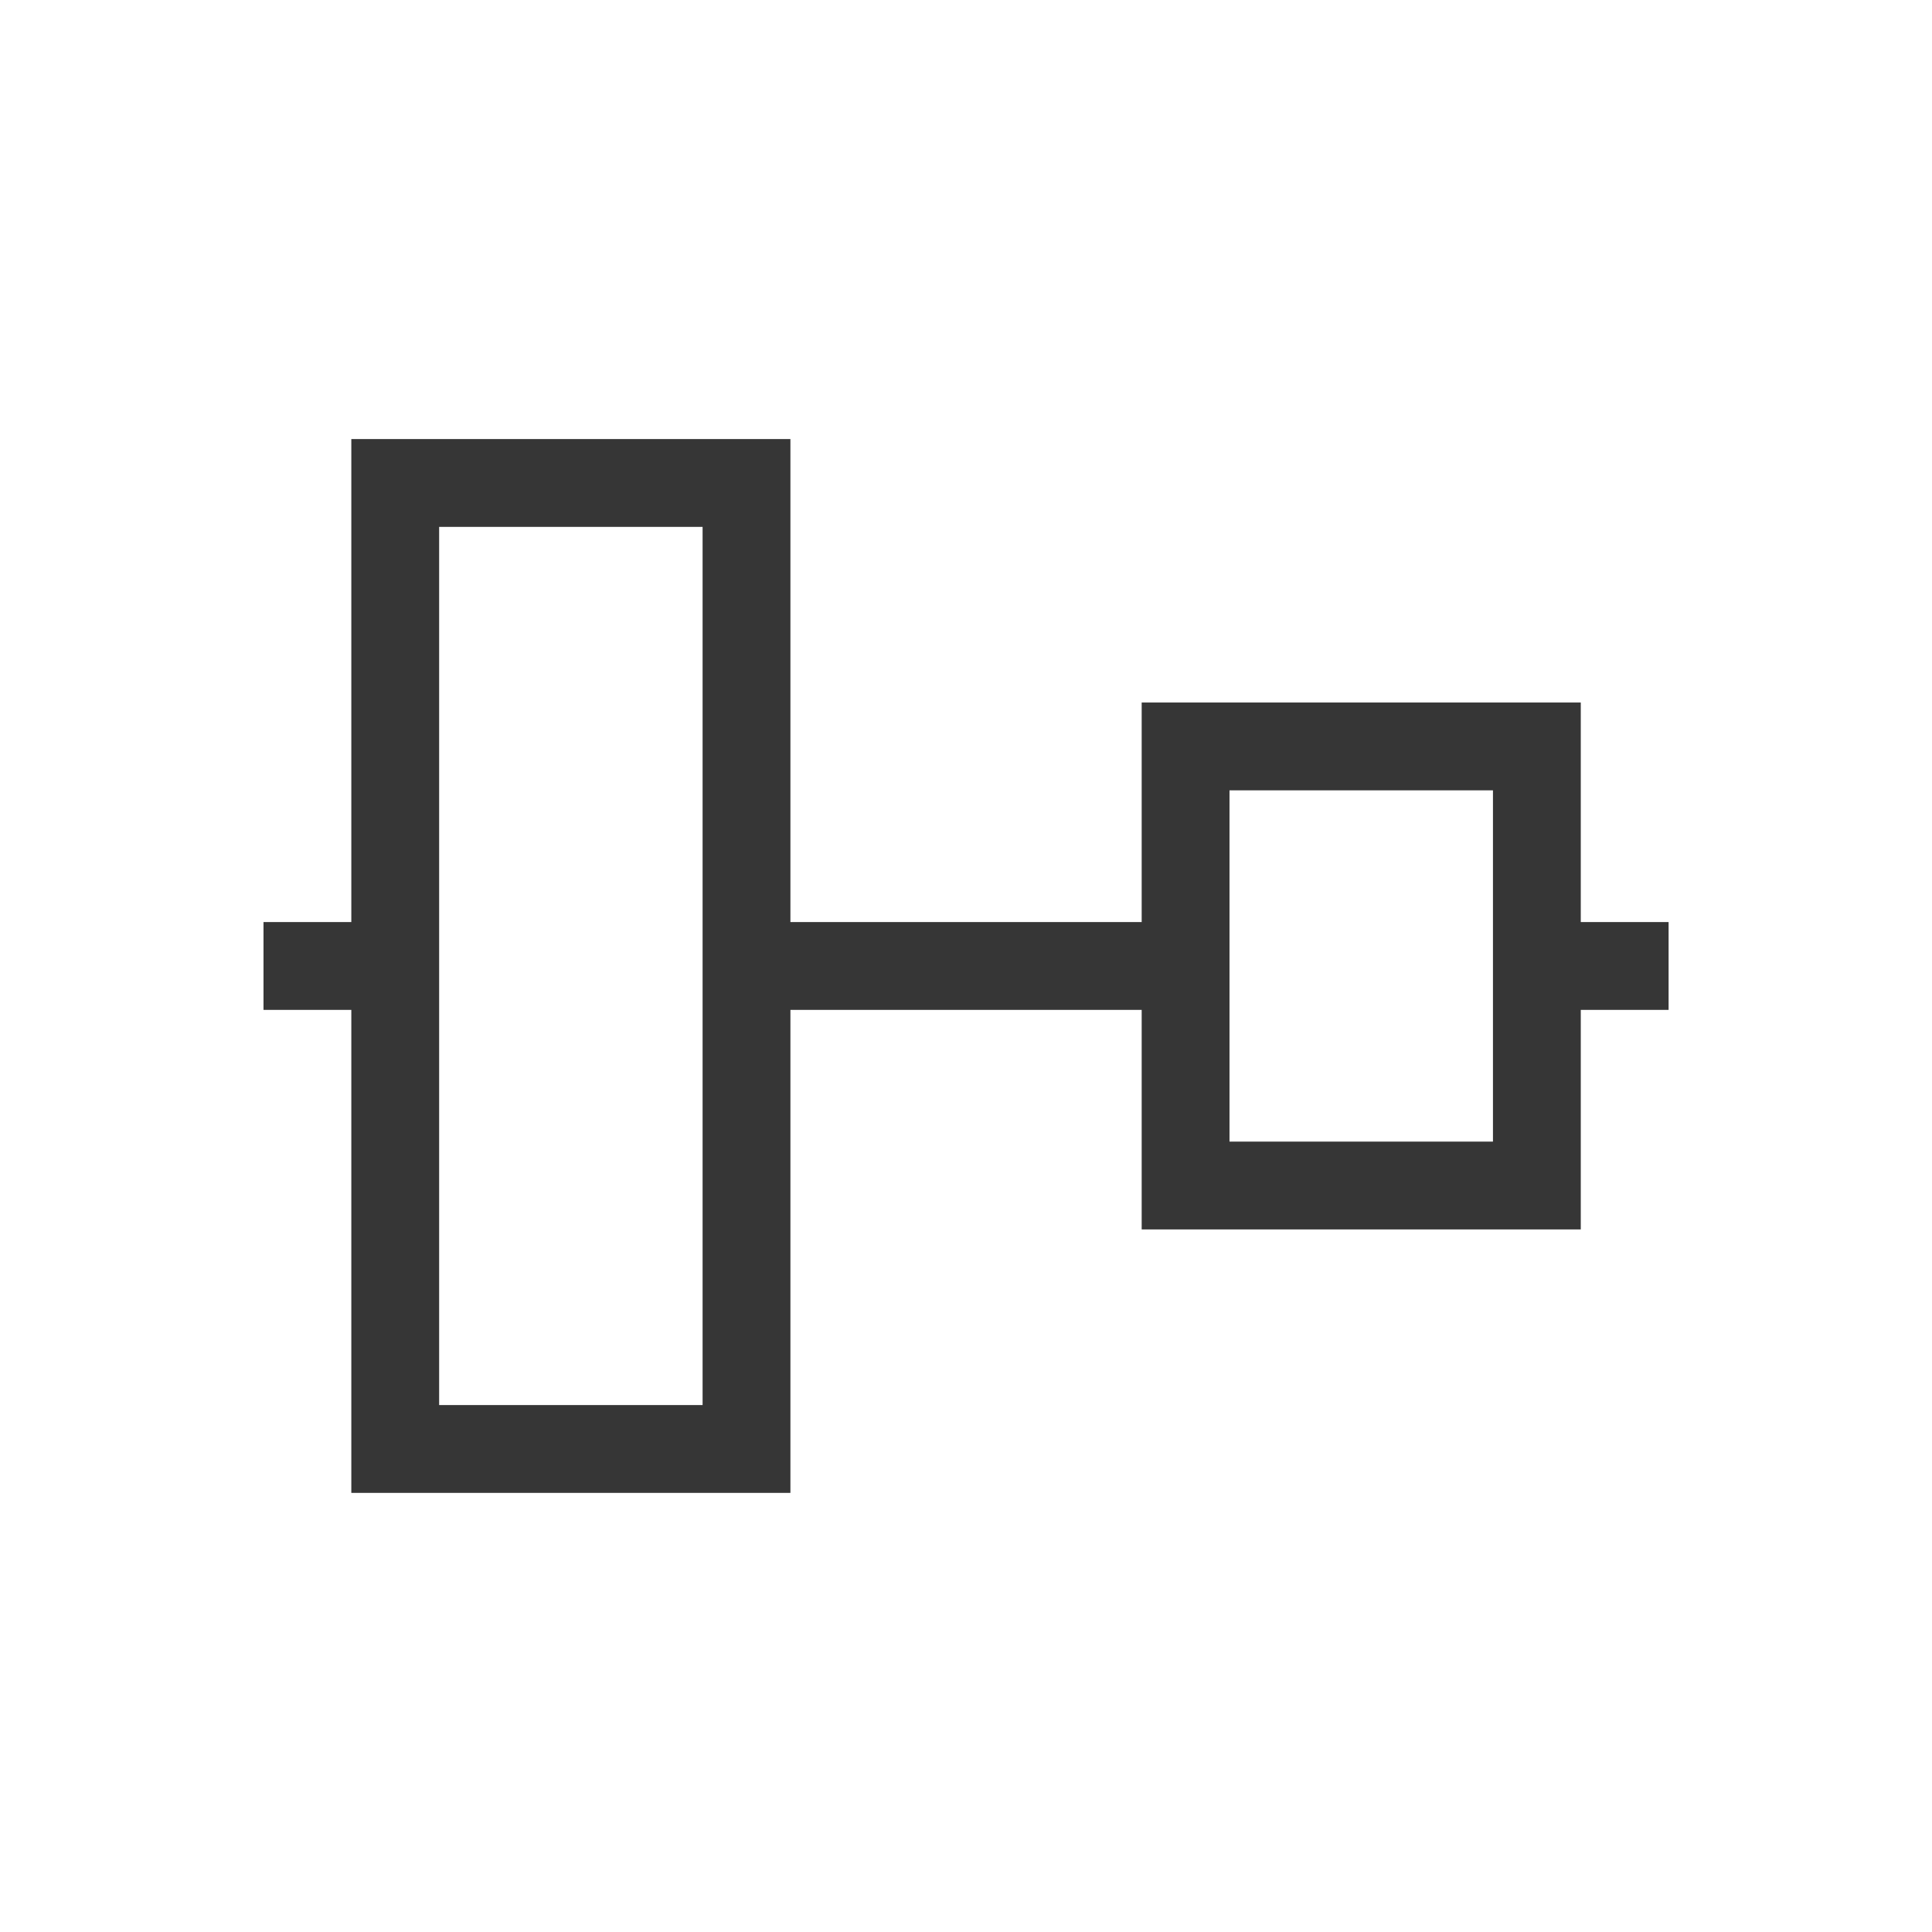
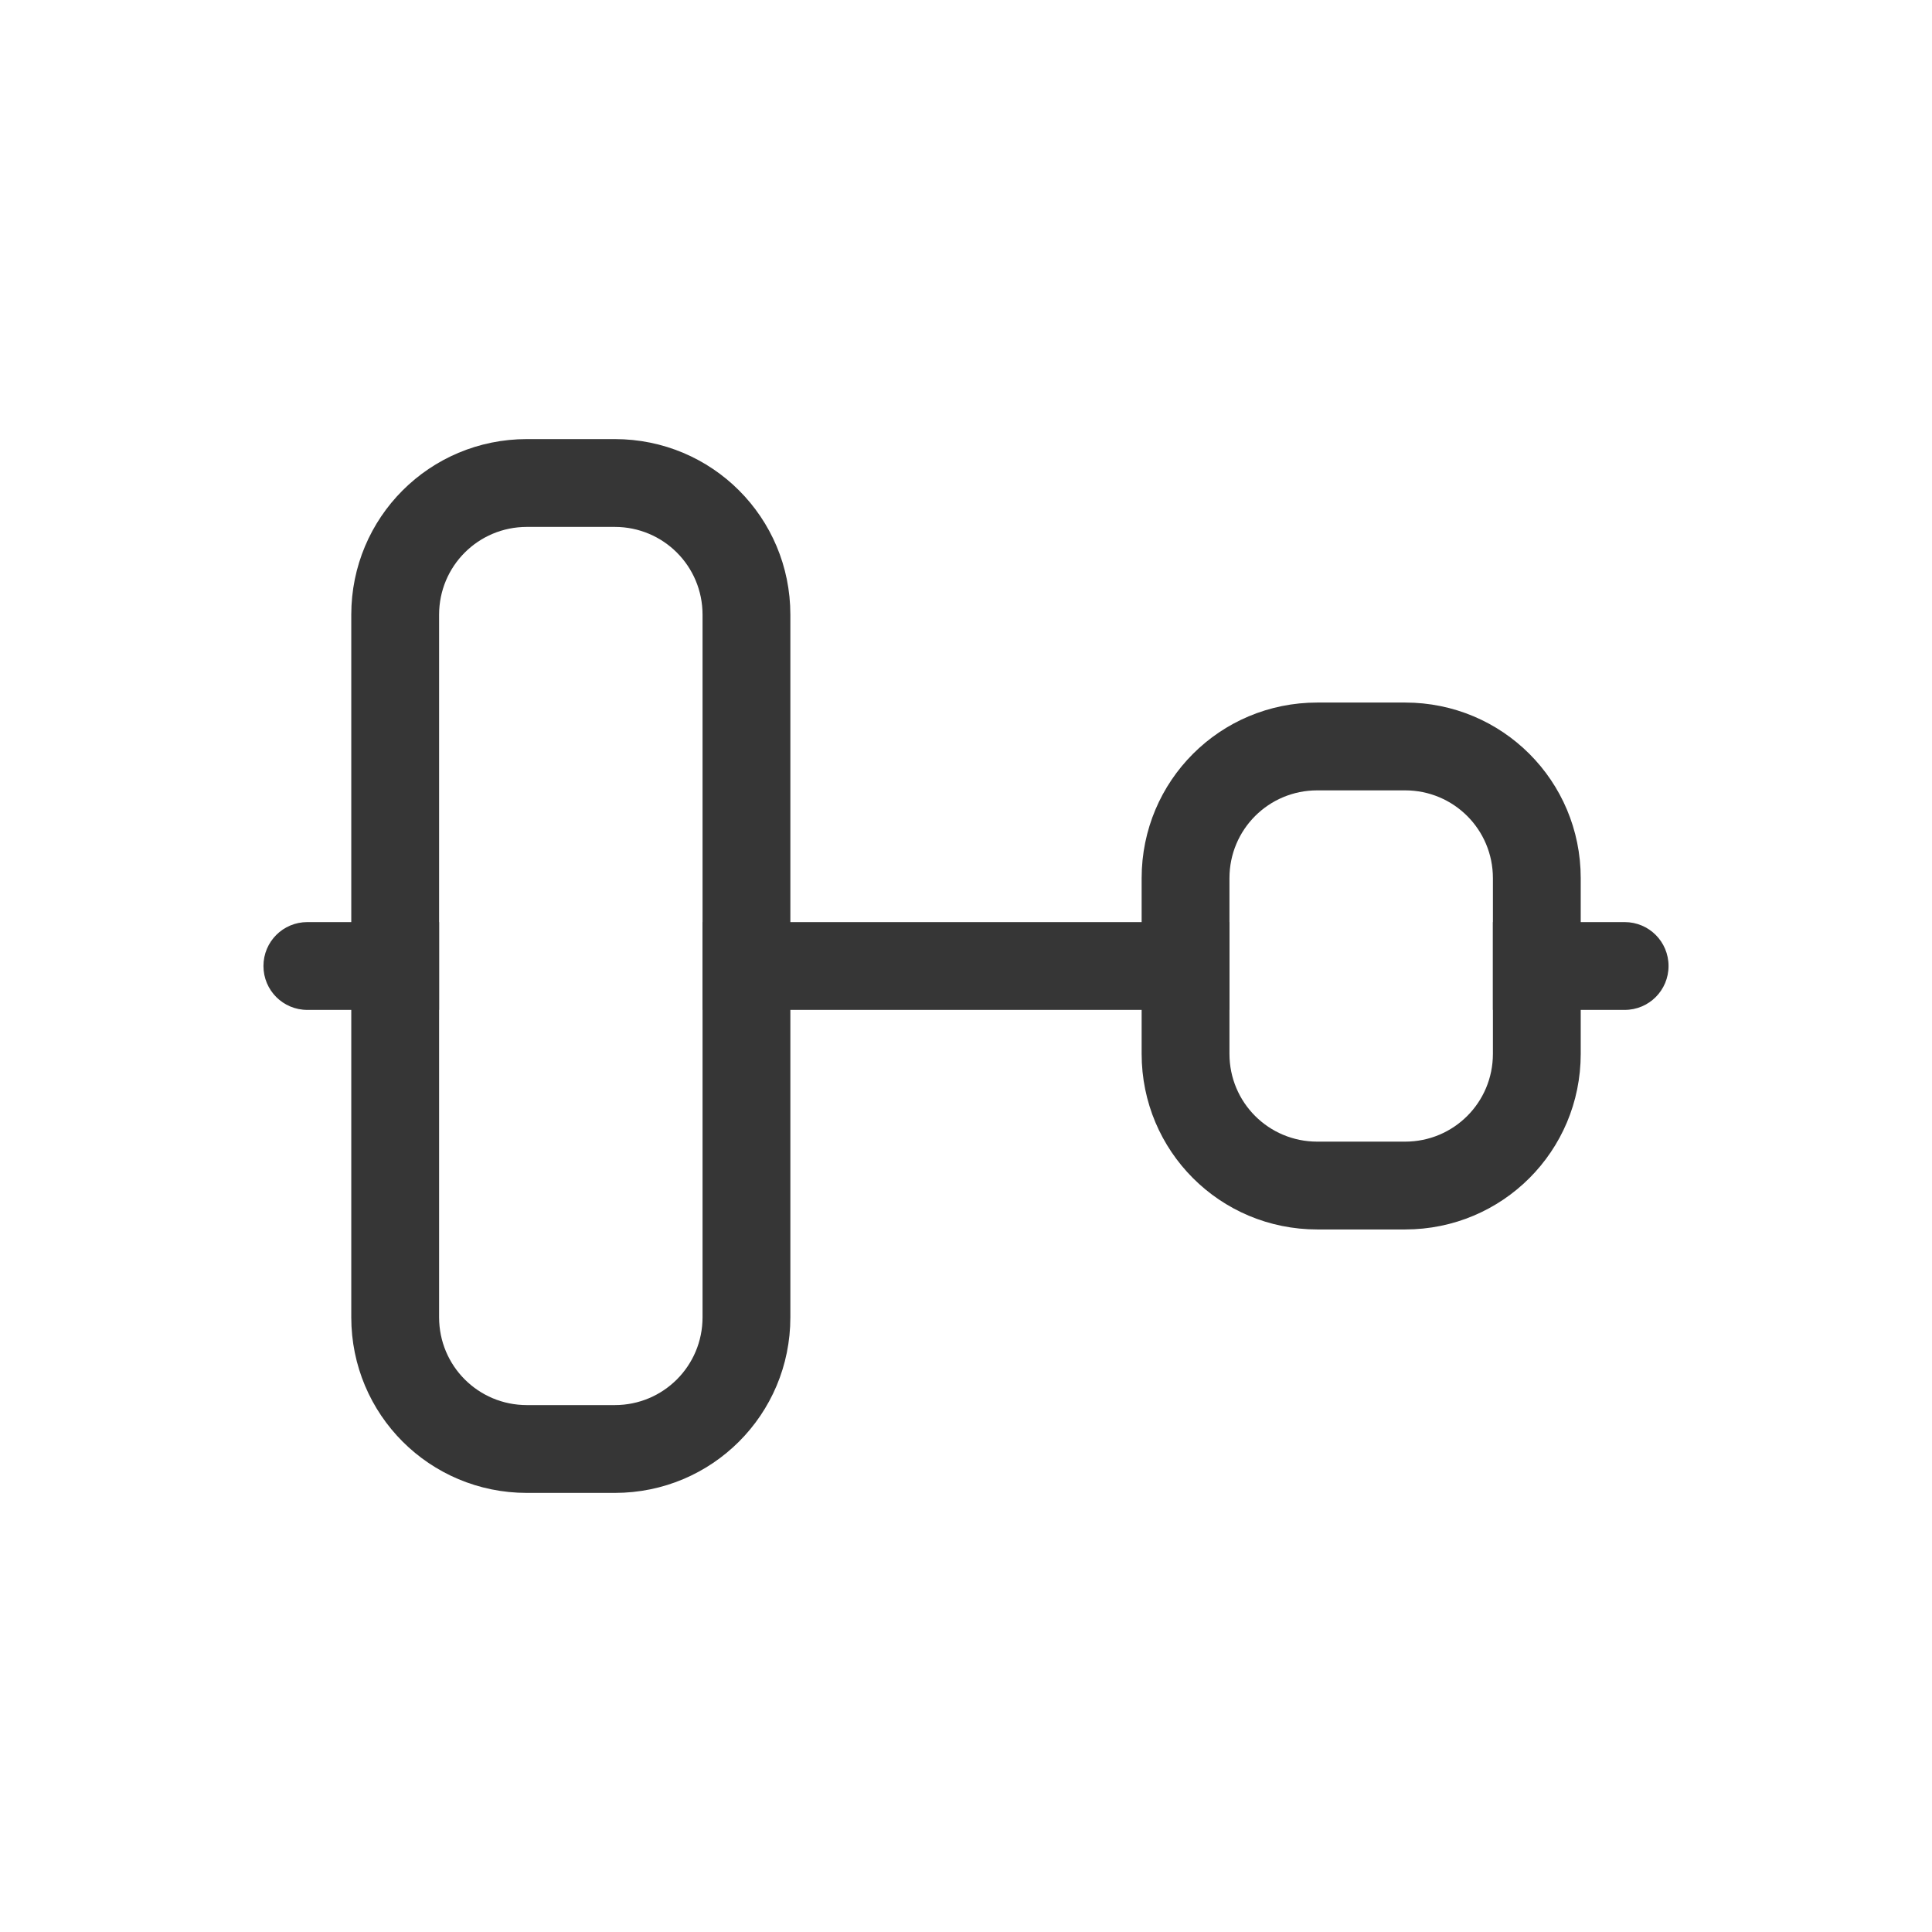
- <svg xmlns="http://www.w3.org/2000/svg" viewBox="0 0 22 22">
-   <defs id="defs3051">
-     <style type="text/css" id="current-color-scheme">
-       .ColorScheme-Text {
+ <svg xmlns="http://www.w3.org/2000/svg" width="22" height="22" version="1.1" viewBox="0 0 22 22">
+   <defs>
+     <style id="current-color-scheme" type="text/css">.ColorScheme-Text {
        color:#363636;
-       }
-       </style>
+       }</style>
  </defs>
-   <path style="fill:currentColor;fill-opacity:1;stroke:none" d="m572.723 593.619h-1v-2.5h-1-3-1v2.5h-4v-5.5h-1-4v1 4.5h-1v1h1v5.5h1 3 1v-5.5h4v1.5 1h1 3 1v-1-1.5h1v-1m-2-1.5v4h-3v-4h3m-9-3v10h-3v-10h3" transform="translate(-553.7225-583.1193)" class="ColorScheme-Text" />
+   <path class="ColorScheme-Text" d="m9 7c0-1.108-0.892-2-2-2h-1c-1.108 0-2 0.892-2 2v8c0 1.108 0.892 2 2 2h1c1.108 0 2-0.892 2-2zm-1 0v8c0 0.554-0.446 1-1 1h-1c-0.554 0-1-0.446-1-1v-8c0-0.554 0.446-1 1-1h1c0.554 0 1 0.446 1 1z" fill="currentColor" />
+   <path class="ColorScheme-Text" d="m18 10c0-1.108-0.892-2-2-2h-1c-1.108 0-2 0.892-2 2v2c0 1.108 0.892 2 2 2h1c1.108 0 2-0.892 2-2zm-1 0v2c0 0.554-0.446 1-1 1h-1c-0.554 0-1-0.446-1-1v-2c0-0.554 0.446-1 1-1h1c0.554 0 1 0.446 1 1z" fill="currentColor" />
+   <path class="ColorScheme-Text" d="m19 11c0-0.277-0.223-0.5-0.5-0.5h-1.5v1h1.5c0.277 0 0.5-0.223 0.5-0.5zm-5-0.5h-6v1h6zm-9 0h-1.5c-0.277 0-0.5 0.223-0.5 0.5s0.223 0.5 0.5 0.5h1.5z" fill="currentColor" />
</svg>
